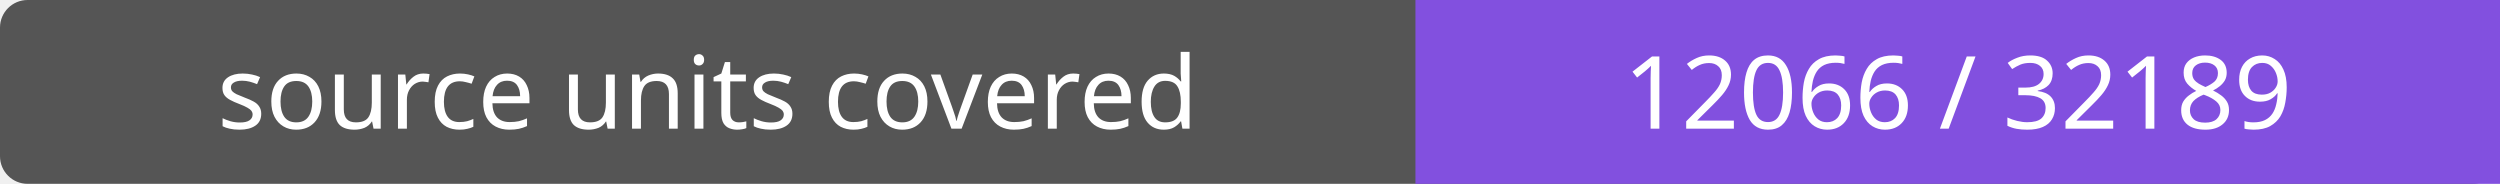
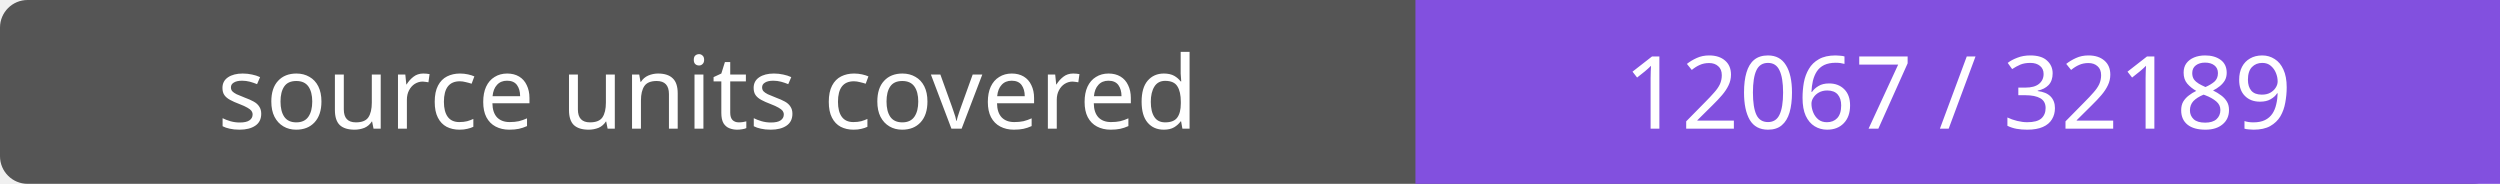
- <svg xmlns="http://www.w3.org/2000/svg" width="272" height="20" role="img" aria-label="source units covered: 12066 / 32189">
+ <svg xmlns="http://www.w3.org/2000/svg" width="272" height="20" role="img" aria-label="source units covered: 12067 / 32189">
  <rect width="272" height="20" rx="3" fill="#555" />
  <path fill="#8250df" d="M154 0h118v20H154z" />
  <g fill="#fff" text-anchor="middle" font-family="Verdana,sans-serif" font-size="11">
    <text x="77.0" y="14">source units covered</text>
-     <text x="213.0" y="14">12066 / 32189</text>
+     <text x="213.0" y="14">12067 / 32189</text>
  </g>
</svg>
